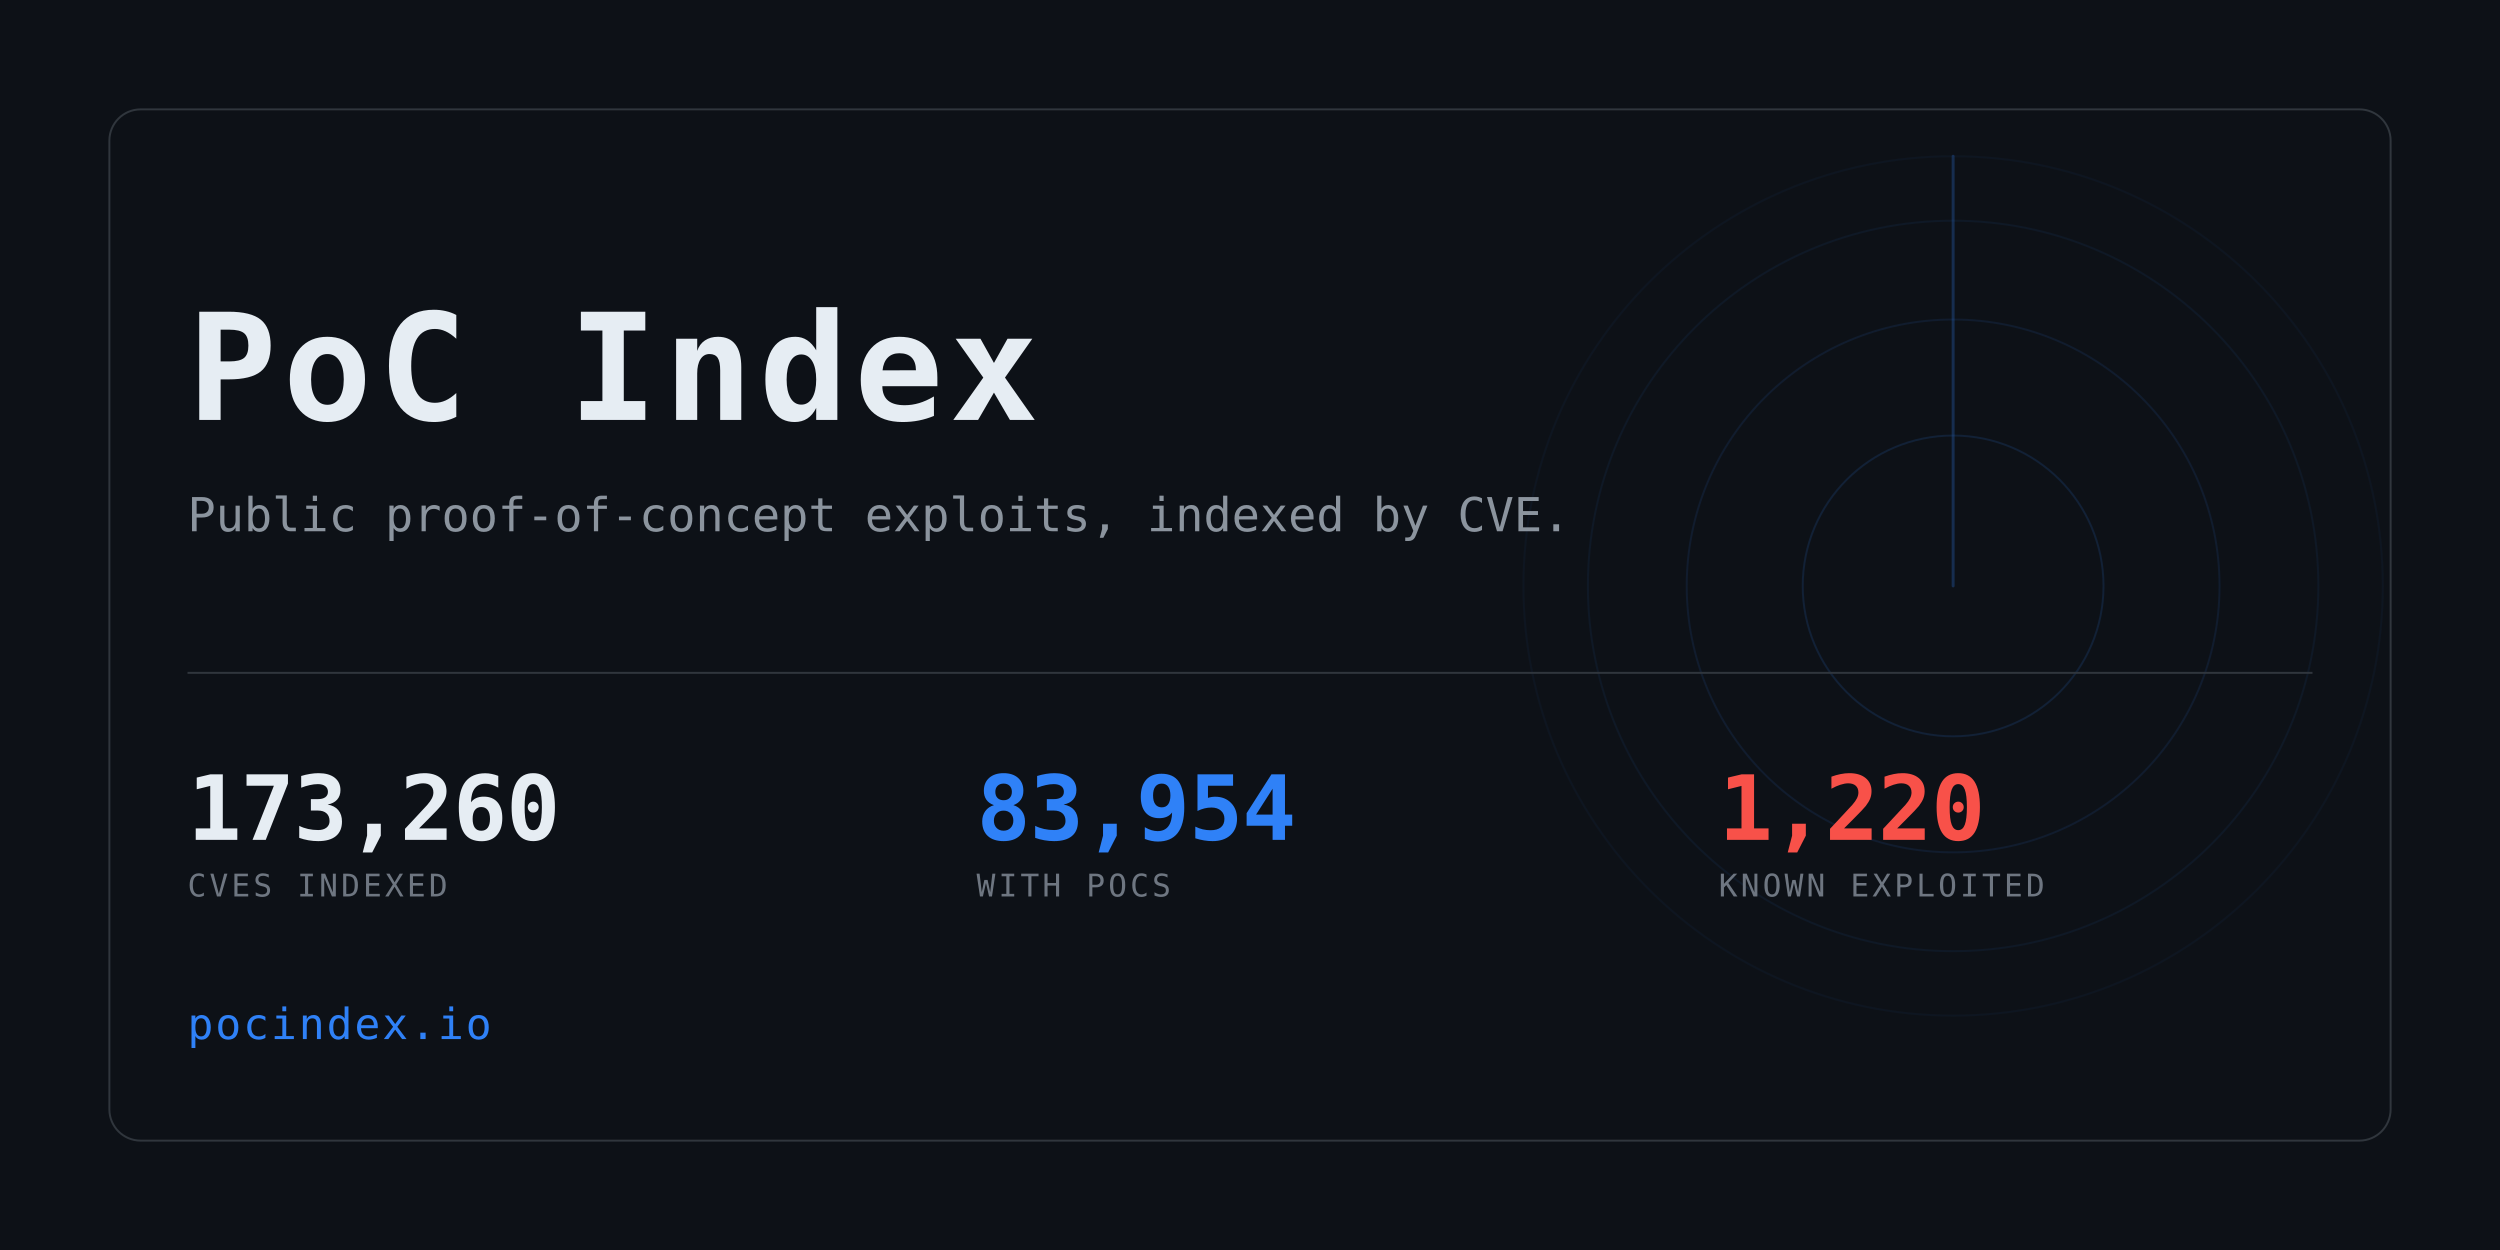
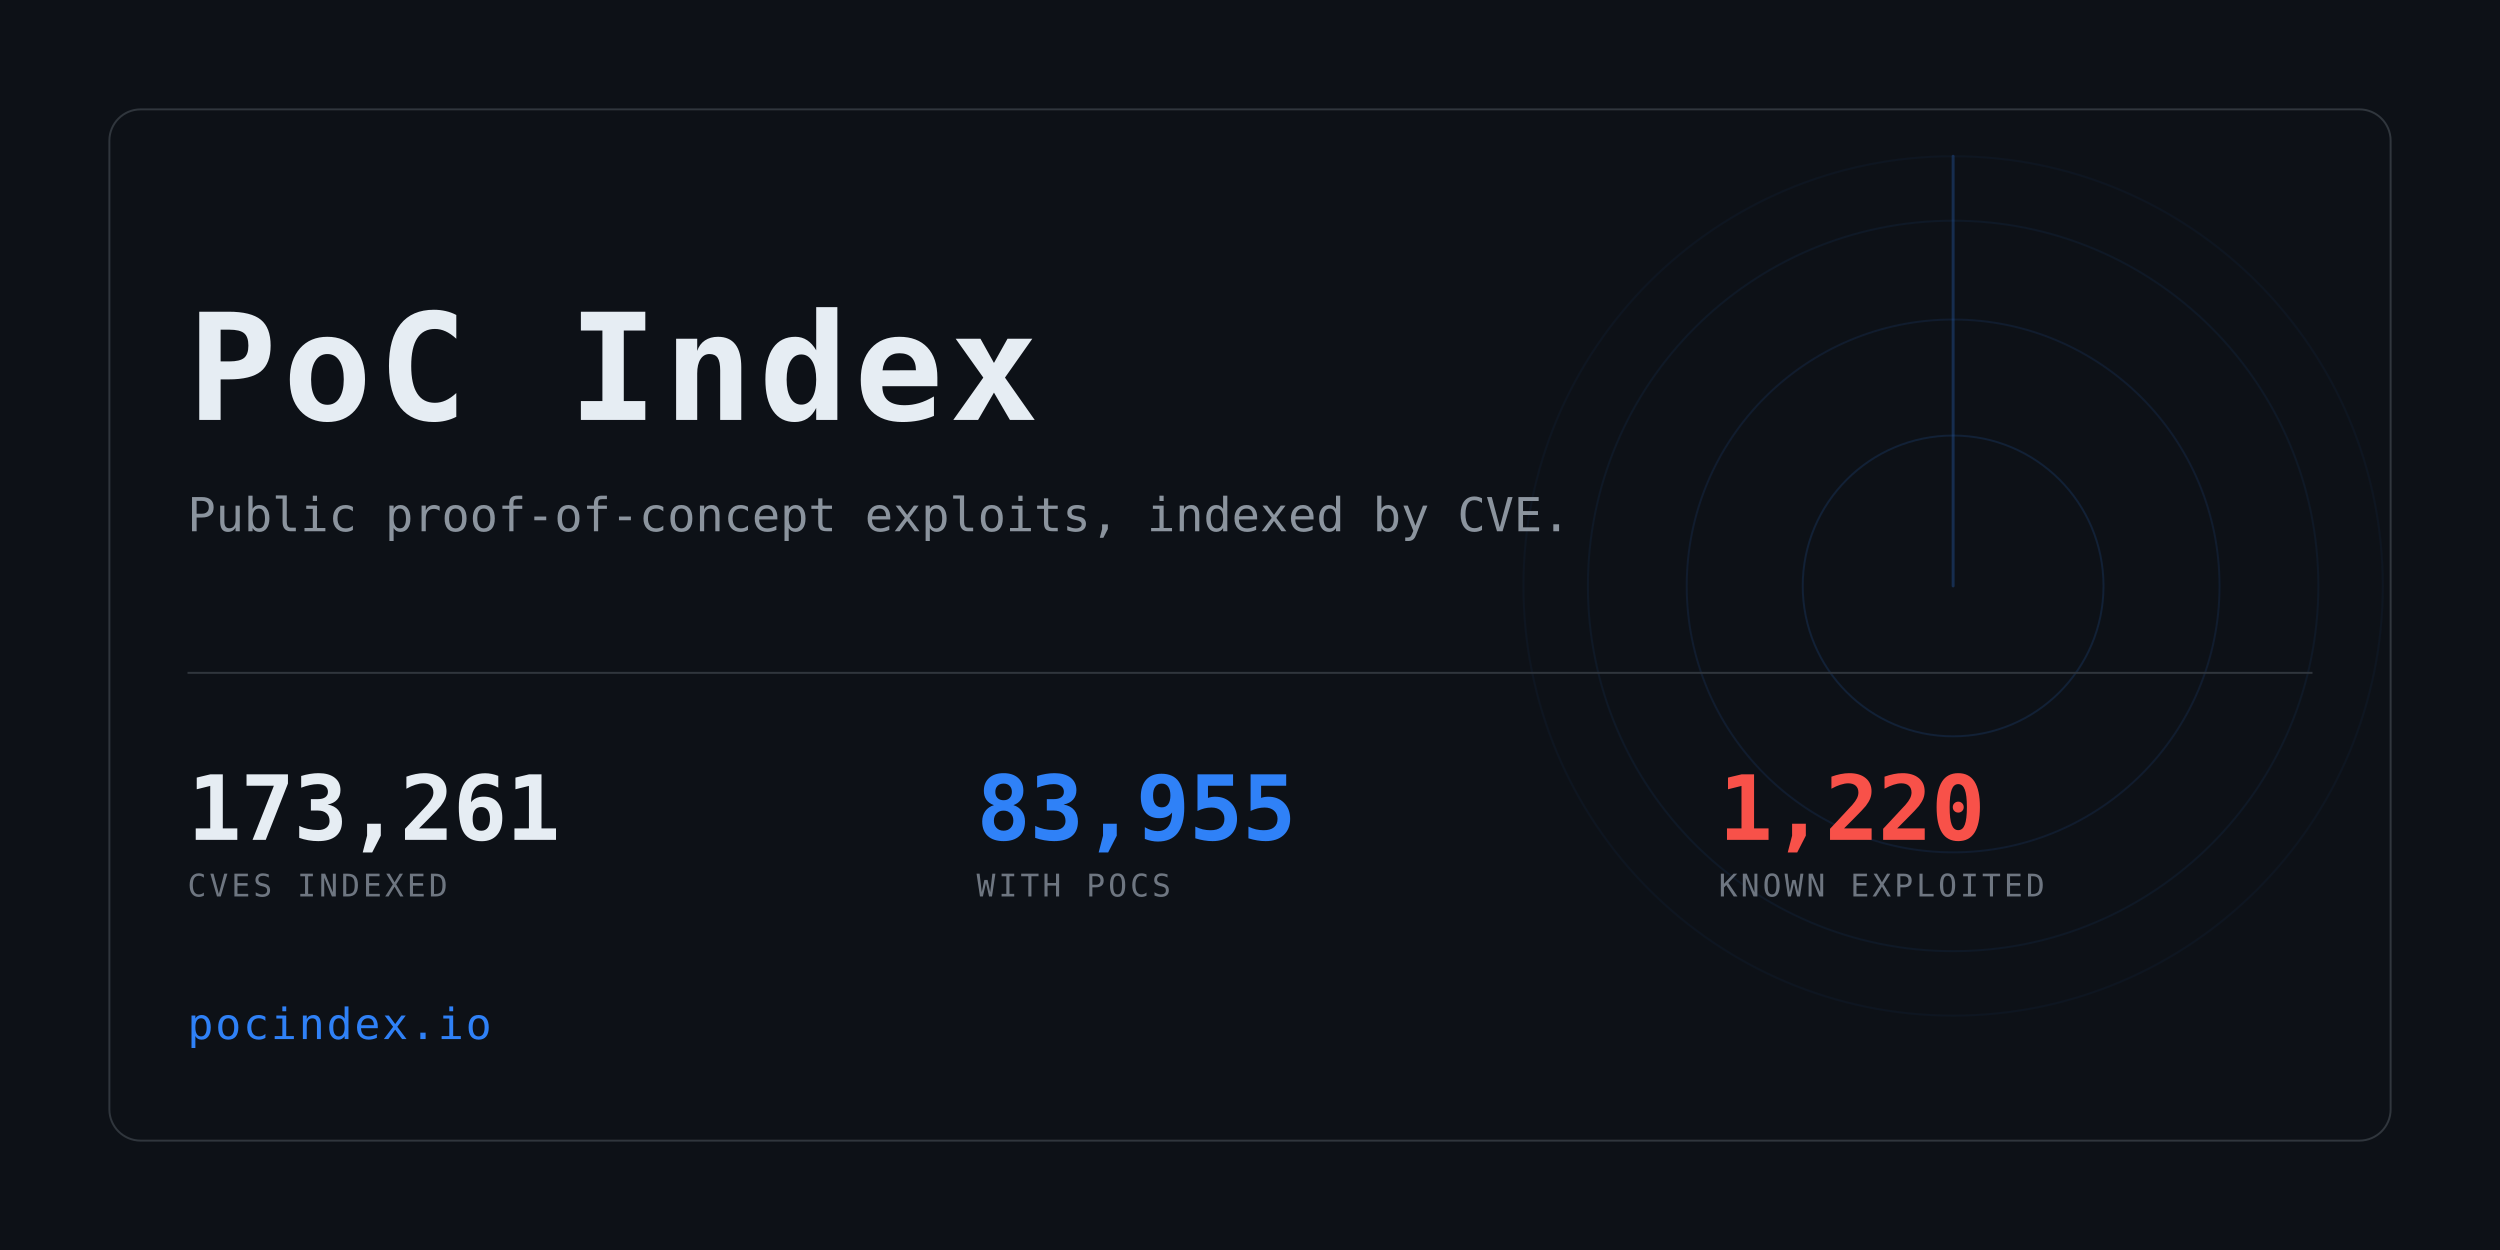
<svg xmlns="http://www.w3.org/2000/svg" width="1280" height="640" viewBox="0 0 1280 640" role="img" aria-label="PoC Index">
  <clipPath id="card">
    <rect x="56" y="56" width="1168" height="528" rx="16" />
  </clipPath>
  <rect width="1280" height="640" fill="#0d1117" />
  <g clip-path="url(#card)" opacity="0.6">
    <g>
      <circle cx="1000" cy="300" r="77.0" fill="none" stroke="#2f81f7" stroke-width="1" opacity="0.234" />
      <circle cx="1000" cy="300" r="136.4" fill="none" stroke="#2f81f7" stroke-width="1" opacity="0.169" />
      <circle cx="1000" cy="300" r="187.0" fill="none" stroke="#2f81f7" stroke-width="1" opacity="0.117" />
      <circle cx="1000" cy="300" r="220.0" fill="none" stroke="#2f81f7" stroke-width="1" opacity="0.078" />
      <line x1="1000" y1="300" x2="1000" y2="80.0" stroke="#2f81f7" stroke-width="1.5" stroke-linecap="round" opacity="0.416">
        <animateTransform attributeName="transform" type="rotate" from="0 1000 300" to="360 1000 300" dur="8s" repeatCount="indefinite" />
      </line>
    </g>
  </g>
  <rect x="56" y="56" width="1168" height="528" rx="16" fill="none" stroke="#30363d" />
  <text x="96" y="215" font-family="ui-monospace,SFMono-Regular,Menlo,Consolas,monospace" font-size="76" font-weight="700" fill="#e6edf3" letter-spacing="3">PoC Index</text>
  <text x="96" y="272" font-family="ui-monospace,SFMono-Regular,Menlo,Consolas,monospace" font-size="24" fill="#8b949e">
    Public proof-of-concept exploits, indexed by CVE.</text>
  <rect x="96" y="344" width="1088" height="1" fill="#30363d" />
-   <text x="96" y="430" font-family="ui-monospace,SFMono-Regular,Menlo,Consolas,monospace" font-size="46" font-weight="700" fill="#e6edf3" letter-spacing="-0.5">173,260</text>
+   <text x="96" y="430" font-family="ui-monospace,SFMono-Regular,Menlo,Consolas,monospace" font-size="46" font-weight="700" fill="#e6edf3" letter-spacing="-0.5">173,261</text>
  <text x="96" y="459" font-family="ui-monospace,SFMono-Regular,Menlo,Consolas,monospace" font-size="16" fill="#6e7681" letter-spacing="1.6">CVES INDEXED</text>
-   <text x="500" y="430" font-family="ui-monospace,SFMono-Regular,Menlo,Consolas,monospace" font-size="46" font-weight="700" fill="#2f81f7" letter-spacing="-0.5">83,954</text>
+   <text x="500" y="430" font-family="ui-monospace,SFMono-Regular,Menlo,Consolas,monospace" font-size="46" font-weight="700" fill="#2f81f7" letter-spacing="-0.5">83,955</text>
  <text x="500" y="459" font-family="ui-monospace,SFMono-Regular,Menlo,Consolas,monospace" font-size="16" fill="#6e7681" letter-spacing="1.6">WITH POCS</text>
  <text x="880" y="430" font-family="ui-monospace,SFMono-Regular,Menlo,Consolas,monospace" font-size="46" font-weight="700" fill="#f85149" letter-spacing="-0.5">1,220</text>
  <text x="880" y="459" font-family="ui-monospace,SFMono-Regular,Menlo,Consolas,monospace" font-size="16" fill="#6e7681" letter-spacing="1.6">KNOWN EXPLOITED</text>
  <text x="96" y="532" font-family="ui-monospace,SFMono-Regular,Menlo,Consolas,monospace" font-size="22" fill="#2f81f7" letter-spacing="1">pocindex.io</text>
</svg>
